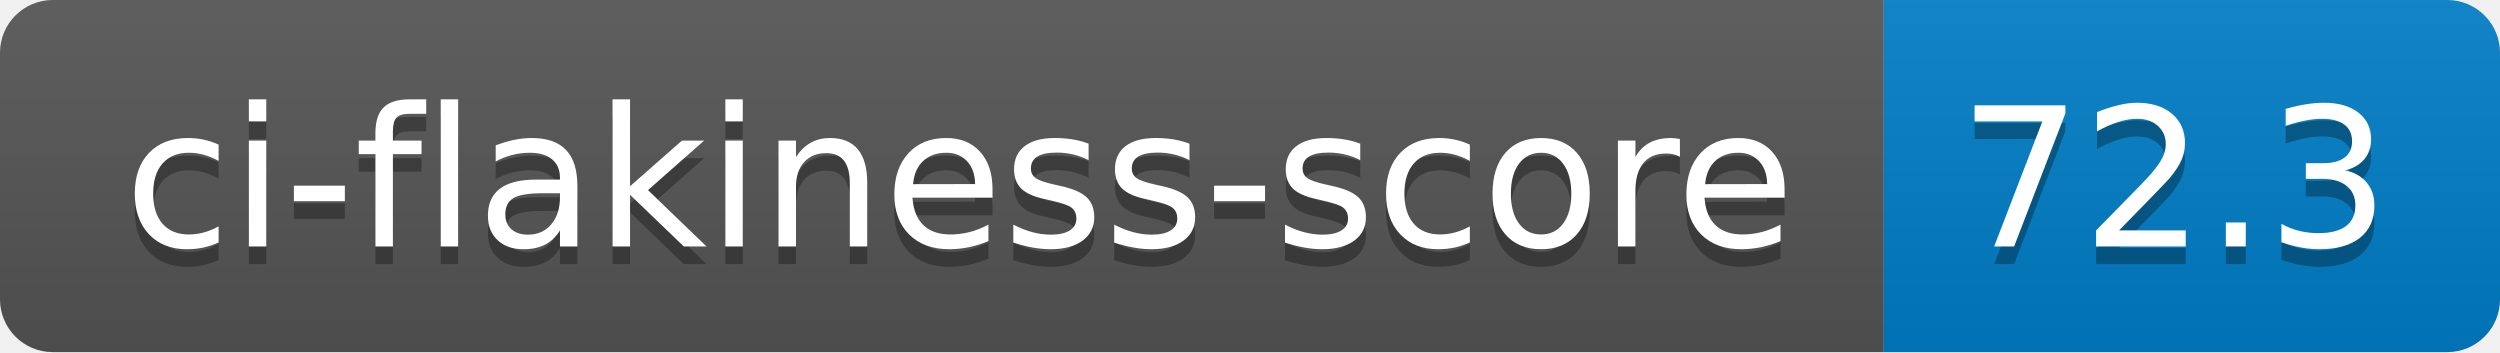
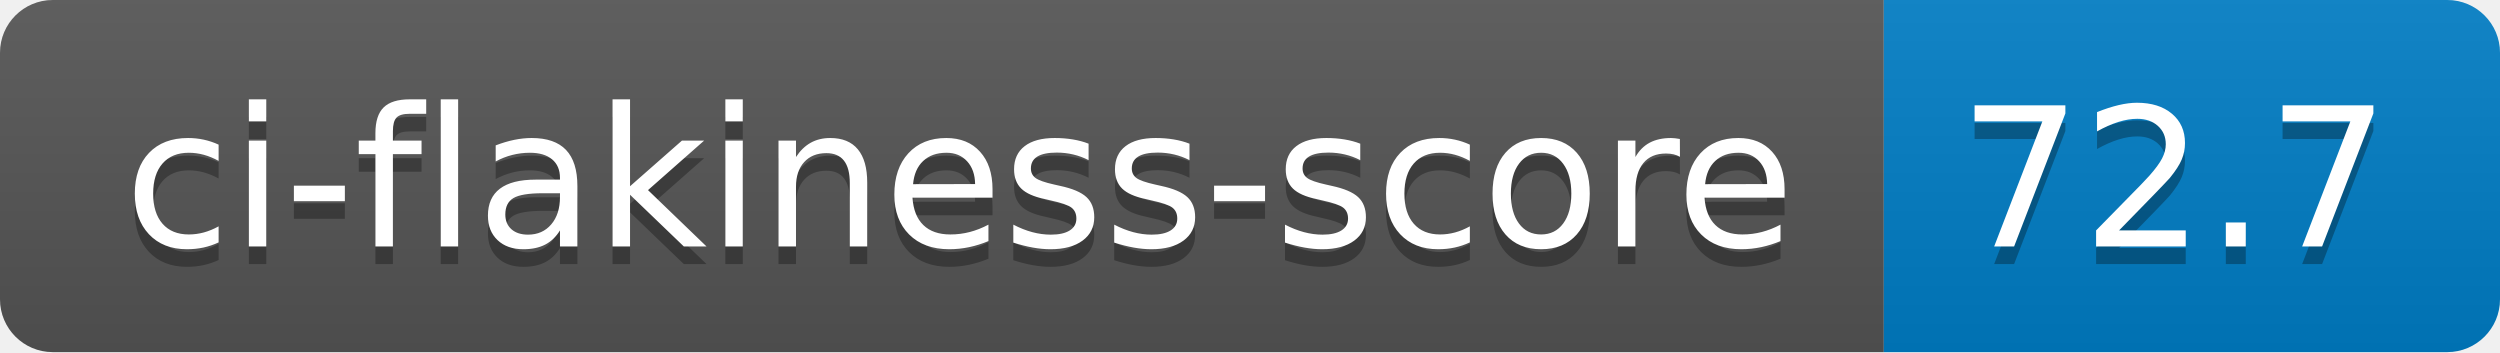
- <svg xmlns="http://www.w3.org/2000/svg" width="142" height="20" role="img" aria-label="ci-flakiness-score: 72.3">
+ <svg xmlns="http://www.w3.org/2000/svg" width="142" height="20" role="img" aria-label="ci-flakiness-score: 72.7">
  <linearGradient id="s" x2="0" y2="100%">
    <stop offset="0" stop-color="#bbb" stop-opacity=".1" />
    <stop offset="1" stop-opacity=".1" />
  </linearGradient>
  <clipPath id="r">
    <rect width="142" height="20" rx="3" fill="#fff" />
  </clipPath>
  <g clip-path="url(#r)">
    <rect width="107" height="20" fill="#555" />
    <rect x="107" width="35" height="20" fill="#007ec6" />
    <rect width="142" height="20" fill="url(#s)" />
  </g>
  <g fill="#fff" text-anchor="middle" font-family="Verdana,Geneva,DejaVu Sans,sans-serif" text-rendering="geometricPrecision" font-size="110">
    <text aria-hidden="true" x="545" y="150" fill="#010101" fill-opacity=".3" transform="scale(.1)" textLength="970">ci-flakiness-score</text>
    <text x="545" y="140" transform="scale(.1)" fill="#fff" textLength="970">ci-flakiness-score</text>
-     <text aria-hidden="true" x="1235" y="150" fill="#010101" fill-opacity=".3" transform="scale(.1)" textLength="250">72.3</text>
-     <text x="1235" y="140" transform="scale(.1)" fill="#fff" textLength="250">72.3</text>
+     <text aria-hidden="true" x="1235" y="150" fill="#010101" fill-opacity=".3" transform="scale(.1)" textLength="250">72.7</text>
+     <text x="1235" y="140" transform="scale(.1)" fill="#fff" textLength="250">72.7</text>
  </g>
</svg>
